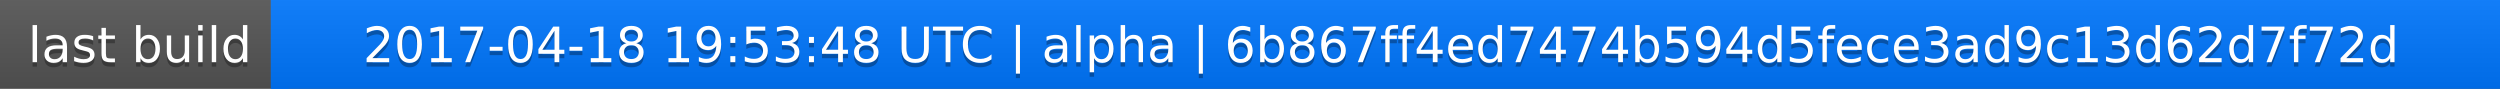
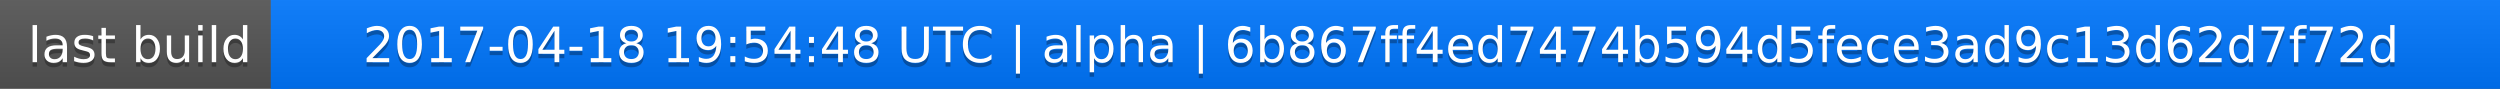
<svg xmlns="http://www.w3.org/2000/svg" width="563" height="20">
  <linearGradient id="a" x2="0" y2="100%">
    <stop offset="0" stop-color="#bbb" stop-opacity=".1" />
    <stop offset="1" stop-opacity=".1" />
  </linearGradient>
  <rect rx="0" width="563" height="20" fill="#555" />
  <rect rx="0" x="61" width="502" height="20" fill="#07f" />
  <path fill="#07f" d="M61 0h4v20h-4z" />
  <rect rx="0" width="563" height="20" fill="url(#a)" />
  <g fill="#fff" text-anchor="middle" font-family="DejaVu Sans,Verdana,Geneva,sans-serif" font-size="11">
    <text x="31.5" y="15" fill="#010101" fill-opacity=".3">last build</text>
    <text x="31.5" y="14">last build</text>
-     <text x="311" y="15" fill="#010101" fill-opacity=".3">2017-04-18 19:53:48 UTC | alpha | 6b867ff4ed7474b594d5fece3ad9c13d62d7f72d</text>
-     <text x="311" y="14">2017-04-18 19:53:48 UTC | alpha | 6b867ff4ed7474b594d5fece3ad9c13d62d7f72d</text>
+     <text x="311" y="15" fill="#010101" fill-opacity=".3">2017-04-18 19:54:48 UTC | alpha | 6b867ff4ed7474b594d5fece3ad9c13d62d7f72d</text>
+     <text x="311" y="14">2017-04-18 19:54:48 UTC | alpha | 6b867ff4ed7474b594d5fece3ad9c13d62d7f72d</text>
  </g>
</svg>
